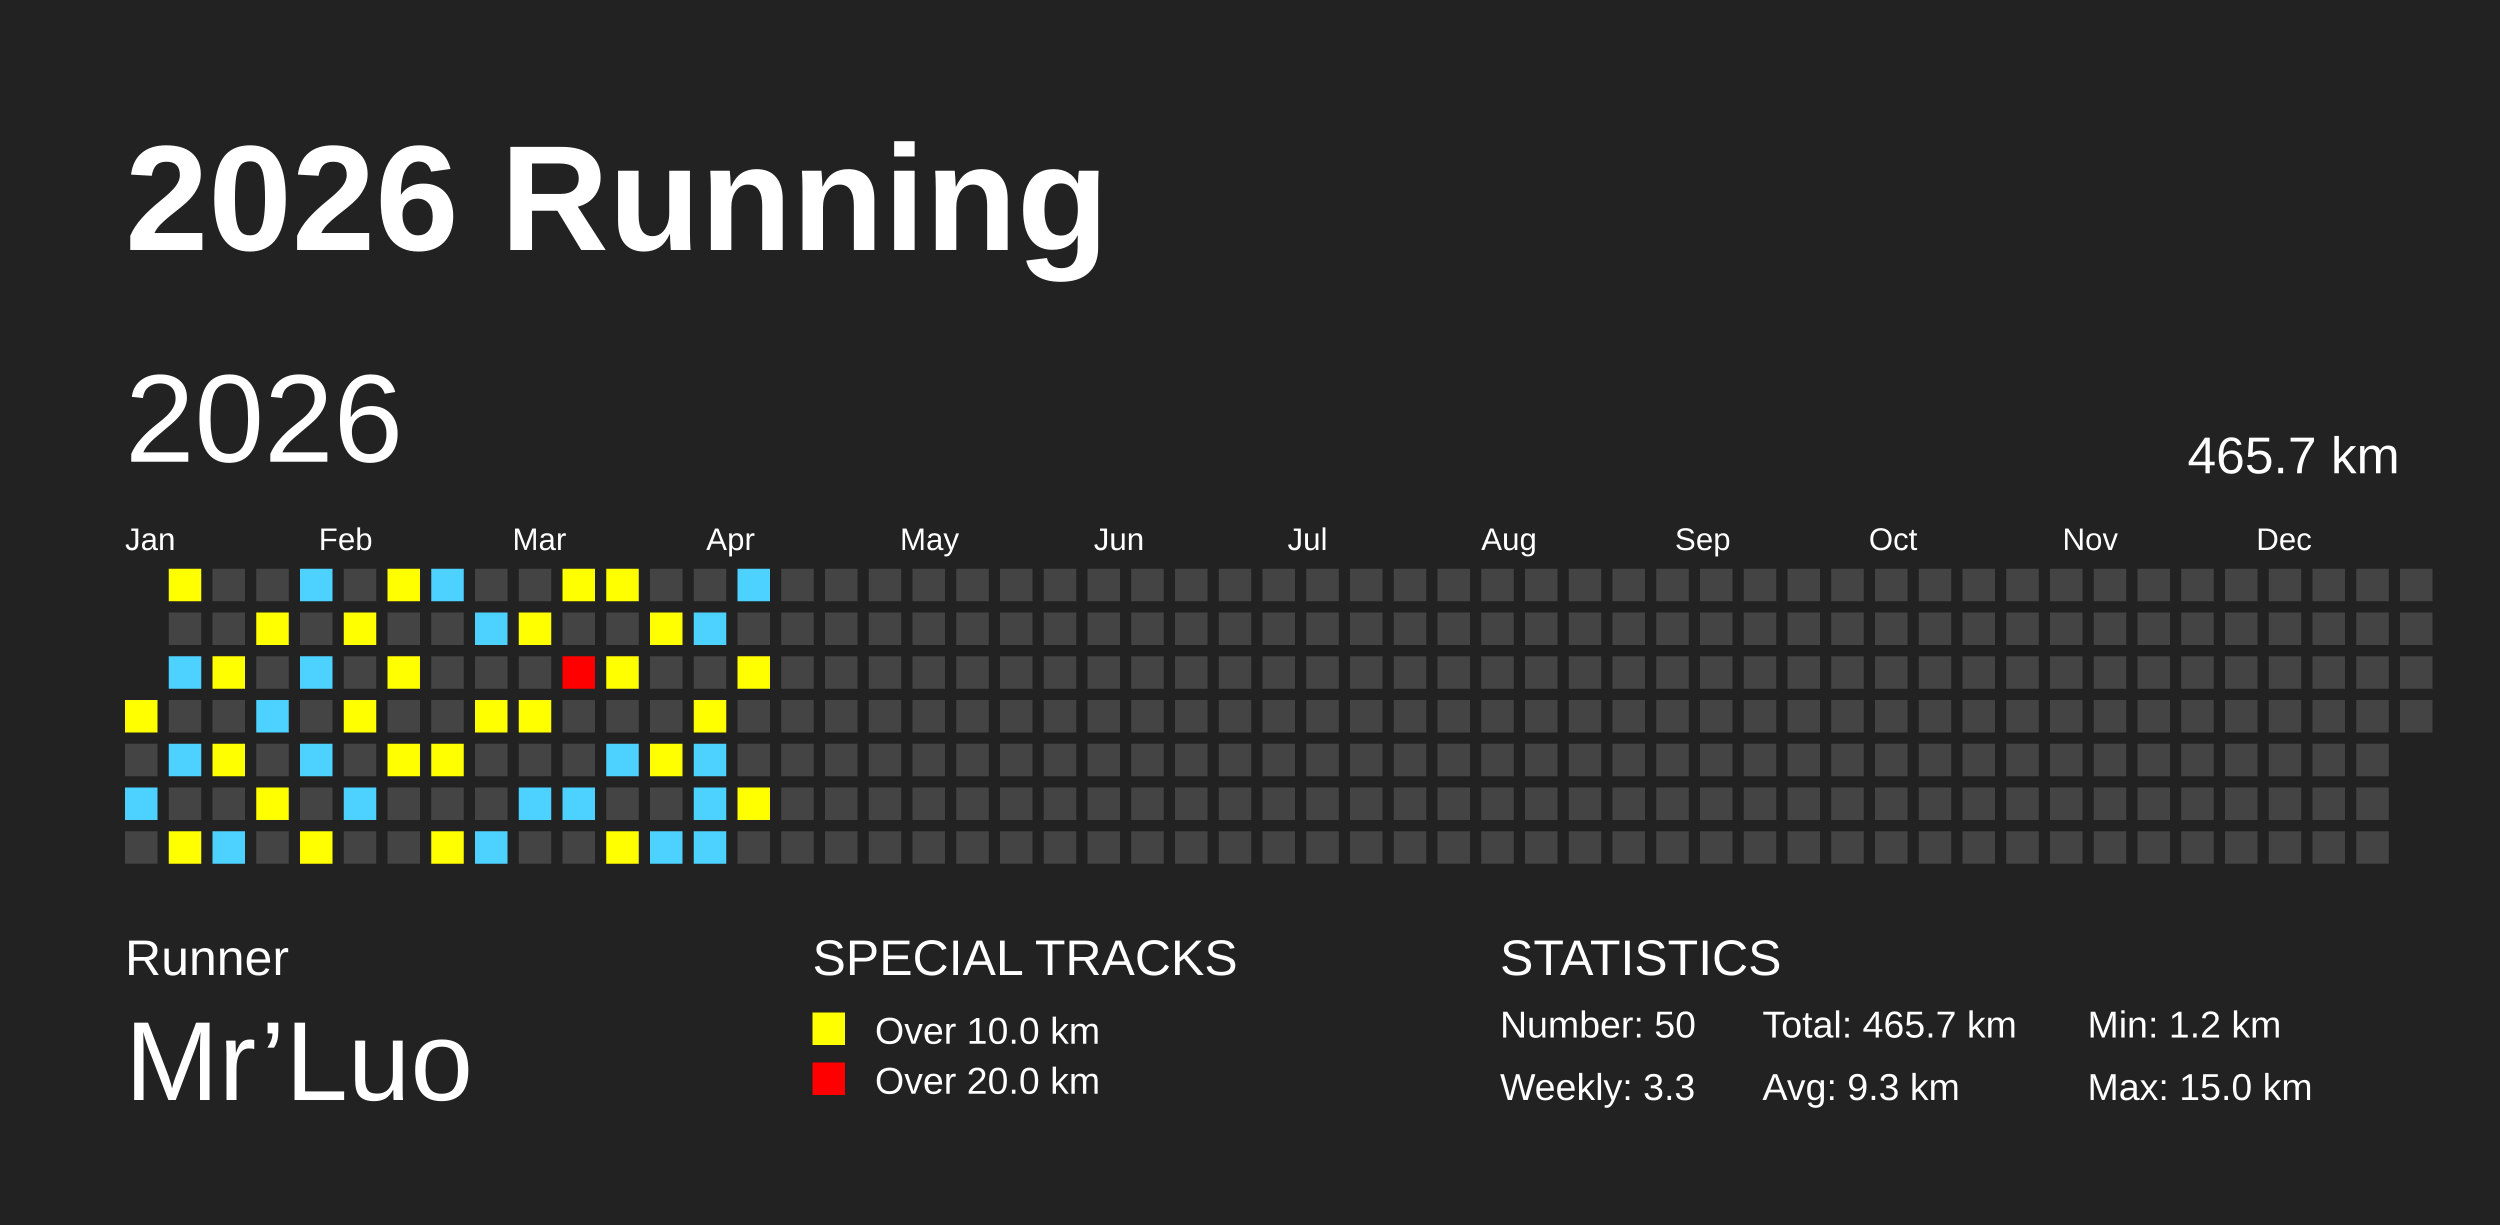
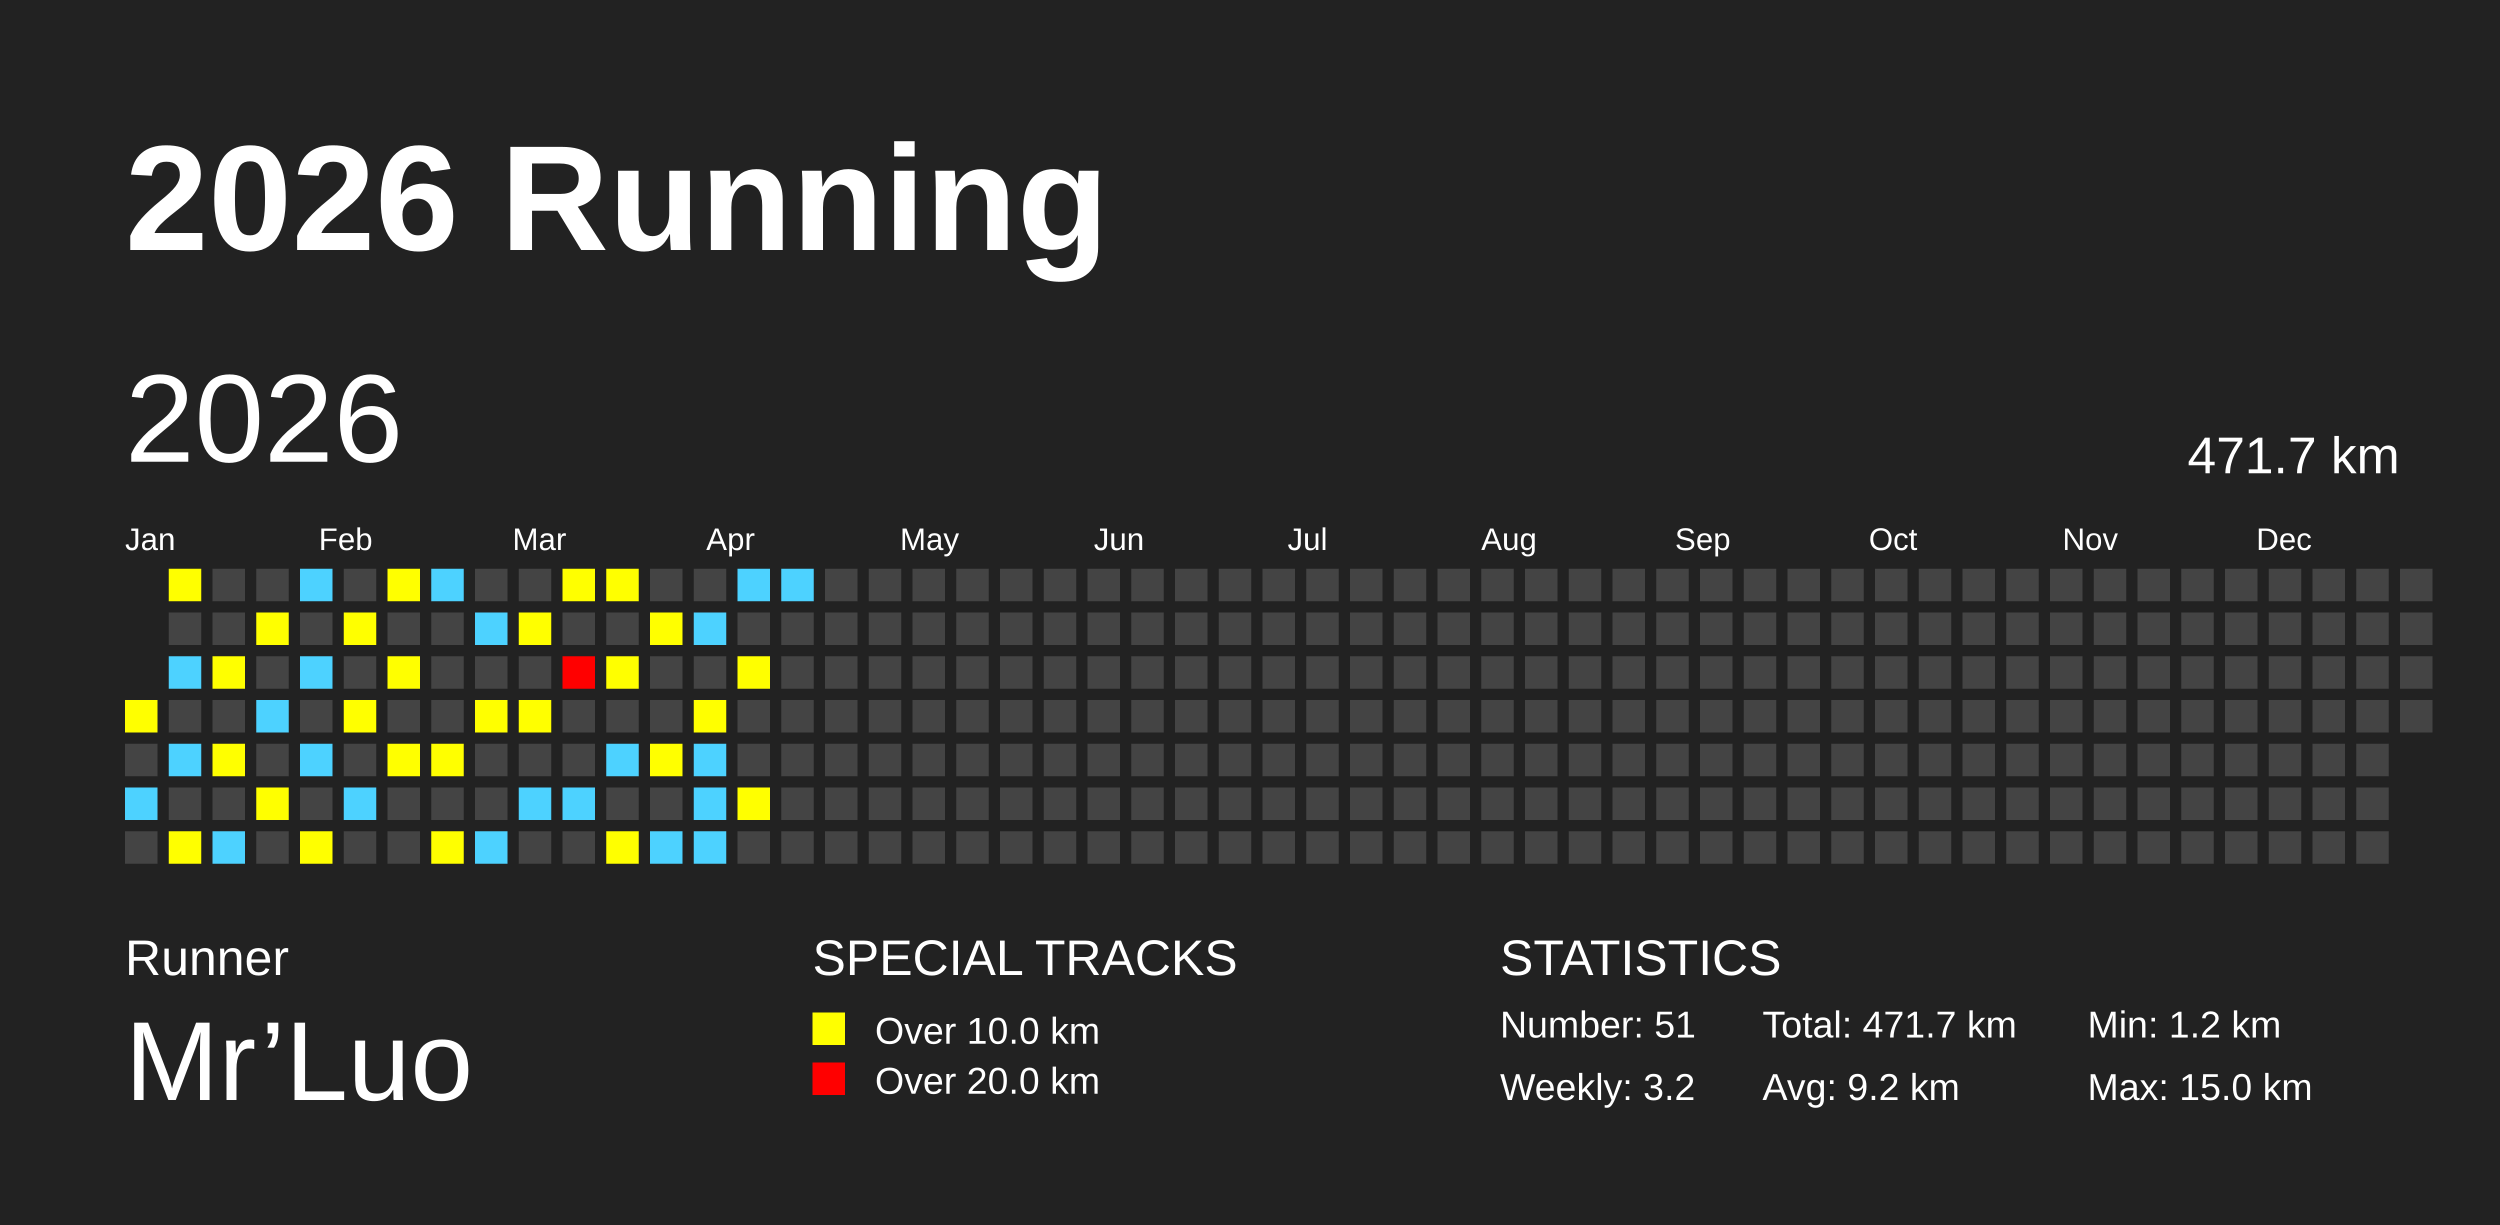
<svg xmlns="http://www.w3.org/2000/svg" baseProfile="full" height="98mm" version="1.1" viewBox="0,0,200,98" width="200mm">
  <defs />
  <rect fill="#222222" height="98" width="200" x="0" y="0" />
  <text fill="#FFFFFF" style="font-size:12px; font-family:Arial; font-weight:bold;" x="10" y="20">2026 Running</text>
  <text fill="#FFFFFF" style="font-size:4px; font-family:Arial" x="10" y="78">Runner</text>
  <text fill="#FFFFFF" style="font-size:9px; font-family:Arial" x="10" y="88">Mr’Luo</text>
  <text fill="#FFFFFF" style="font-size:4px; font-family:Arial" x="65" y="78">SPECIAL TRACKS</text>
  <rect fill="yellow" height="2.6" width="2.6" x="65" y="81" />
  <text fill="#FFFFFF" style="font-size:3px; font-family:Arial" x="70" y="83.5">Over 10.0 km</text>
  <rect fill="red" height="2.6" width="2.6" x="65" y="85" />
  <text fill="#FFFFFF" style="font-size:3px; font-family:Arial" x="70" y="87.5">Over 20.0 km</text>
  <text fill="#FFFFFF" style="font-size:4px; font-family:Arial" x="120" y="78">STATISTICS</text>
-   <text fill="#FFFFFF" style="font-size:3px; font-family:Arial" x="120" y="83">Number: 50</text>
-   <text fill="#FFFFFF" style="font-size:3px; font-family:Arial" x="120" y="88">Weekly: 3.3</text>
-   <text fill="#FFFFFF" style="font-size:3px; font-family:Arial" x="141" y="83">Total: 465.7 km</text>
-   <text fill="#FFFFFF" style="font-size:3px; font-family:Arial" x="141" y="88">Avg: 9.3 km</text>
+   <text fill="#FFFFFF" style="font-size:3px; font-family:Arial" x="120" y="83">Number: 51</text>
+   <text fill="#FFFFFF" style="font-size:3px; font-family:Arial" x="120" y="88">Weekly: 3.2</text>
+   <text fill="#FFFFFF" style="font-size:3px; font-family:Arial" x="141" y="83">Total: 471.7 km</text>
+   <text fill="#FFFFFF" style="font-size:3px; font-family:Arial" x="141" y="88">Avg: 9.2 km</text>
  <text fill="#FFFFFF" style="font-size:3px; font-family:Arial" x="167" y="83">Min: 1.2 km</text>
  <text fill="#FFFFFF" style="font-size:3px; font-family:Arial" x="167" y="88">Max: 15.0 km</text>
  <text dominant-baseline="hanging" fill="#FFFFFF" style="font-size:10.0px; font-family:Arial;" x="10" y="30">2026</text>
-   <text dominant-baseline="hanging" fill="#FFFFFF" style="font-size:4.125px; font-family:Arial;" x="175" y="35">465.7 km</text>
+   <text dominant-baseline="hanging" fill="#FFFFFF" style="font-size:4.125px; font-family:Arial;" x="175" y="35">471.7 km</text>
  <text fill="#FFFFFF" style="font-size:2.5px; font-family:Arial" x="10.0" y="44">Jan</text>
  <text fill="#FFFFFF" style="font-size:2.5px; font-family:Arial" x="25.5" y="44">Feb</text>
  <text fill="#FFFFFF" style="font-size:2.5px; font-family:Arial" x="41.0" y="44">Mar</text>
  <text fill="#FFFFFF" style="font-size:2.5px; font-family:Arial" x="56.5" y="44">Apr</text>
  <text fill="#FFFFFF" style="font-size:2.5px; font-family:Arial" x="72.0" y="44">May</text>
  <text fill="#FFFFFF" style="font-size:2.5px; font-family:Arial" x="87.5" y="44">Jun</text>
  <text fill="#FFFFFF" style="font-size:2.5px; font-family:Arial" x="103.0" y="44">Jul</text>
  <text fill="#FFFFFF" style="font-size:2.5px; font-family:Arial" x="118.5" y="44">Aug</text>
  <text fill="#FFFFFF" style="font-size:2.5px; font-family:Arial" x="134.0" y="44">Sep</text>
  <text fill="#FFFFFF" style="font-size:2.5px; font-family:Arial" x="149.5" y="44">Oct</text>
  <text fill="#FFFFFF" style="font-size:2.5px; font-family:Arial" x="165.0" y="44">Nov</text>
  <text fill="#FFFFFF" style="font-size:2.5px; font-family:Arial" x="180.5" y="44">Dec</text>
  <rect fill="yellow" height="2.6" width="2.6" x="10.0" y="56.0" />
  <rect fill="#444444" height="2.6" width="2.6" x="10.0" y="59.5" />
  <rect fill="#4DD2FF" height="2.6" width="2.6" x="10.0" y="63.0" />
  <rect fill="#444444" height="2.6" width="2.6" x="10.0" y="66.5" />
  <rect fill="yellow" height="2.6" width="2.6" x="13.5" y="45.5" />
  <rect fill="#444444" height="2.6" width="2.6" x="13.5" y="49.0" />
  <rect fill="#4DD2FF" height="2.6" width="2.6" x="13.5" y="52.5" />
  <rect fill="#444444" height="2.6" width="2.6" x="13.5" y="56.0" />
  <rect fill="#4DD2FF" height="2.6" width="2.6" x="13.5" y="59.5" />
  <rect fill="#444444" height="2.6" width="2.6" x="13.5" y="63.0" />
  <rect fill="yellow" height="2.6" width="2.6" x="13.5" y="66.5" />
  <rect fill="#444444" height="2.6" width="2.6" x="17.0" y="45.5" />
  <rect fill="#444444" height="2.6" width="2.6" x="17.0" y="49.0" />
  <rect fill="yellow" height="2.6" width="2.6" x="17.0" y="52.5" />
  <rect fill="#444444" height="2.6" width="2.6" x="17.0" y="56.0" />
  <rect fill="yellow" height="2.6" width="2.6" x="17.0" y="59.5" />
  <rect fill="#444444" height="2.6" width="2.6" x="17.0" y="63.0" />
  <rect fill="#4DD2FF" height="2.6" width="2.6" x="17.0" y="66.5" />
  <rect fill="#444444" height="2.6" width="2.6" x="20.5" y="45.5" />
  <rect fill="yellow" height="2.6" width="2.6" x="20.5" y="49.0" />
  <rect fill="#444444" height="2.6" width="2.6" x="20.5" y="52.5" />
  <rect fill="#4DD2FF" height="2.6" width="2.6" x="20.5" y="56.0" />
  <rect fill="#444444" height="2.6" width="2.6" x="20.5" y="59.5" />
  <rect fill="yellow" height="2.6" width="2.6" x="20.5" y="63.0" />
  <rect fill="#444444" height="2.6" width="2.6" x="20.5" y="66.5" />
  <rect fill="#4DD2FF" height="2.6" width="2.6" x="24.0" y="45.5" />
  <rect fill="#444444" height="2.6" width="2.6" x="24.0" y="49.0" />
  <rect fill="#4DD2FF" height="2.6" width="2.6" x="24.0" y="52.5" />
  <rect fill="#444444" height="2.6" width="2.6" x="24.0" y="56.0" />
  <rect fill="#4DD2FF" height="2.6" width="2.6" x="24.0" y="59.5" />
  <rect fill="#444444" height="2.6" width="2.6" x="24.0" y="63.0" />
  <rect fill="yellow" height="2.6" width="2.6" x="24.0" y="66.5" />
  <rect fill="#444444" height="2.6" width="2.6" x="27.5" y="45.5" />
  <rect fill="yellow" height="2.6" width="2.6" x="27.5" y="49.0" />
  <rect fill="#444444" height="2.6" width="2.6" x="27.5" y="52.5" />
  <rect fill="yellow" height="2.6" width="2.6" x="27.5" y="56.0" />
  <rect fill="#444444" height="2.6" width="2.6" x="27.5" y="59.5" />
  <rect fill="#4DD2FF" height="2.6" width="2.6" x="27.5" y="63.0" />
  <rect fill="#444444" height="2.6" width="2.6" x="27.5" y="66.5" />
  <rect fill="yellow" height="2.6" width="2.6" x="31.0" y="45.5" />
  <rect fill="#444444" height="2.6" width="2.6" x="31.0" y="49.0" />
  <rect fill="yellow" height="2.6" width="2.6" x="31.0" y="52.5" />
  <rect fill="#444444" height="2.6" width="2.6" x="31.0" y="56.0" />
  <rect fill="yellow" height="2.6" width="2.6" x="31.0" y="59.5" />
  <rect fill="#444444" height="2.6" width="2.6" x="31.0" y="63.0" />
  <rect fill="#444444" height="2.6" width="2.6" x="31.0" y="66.5" />
  <rect fill="#4DD2FF" height="2.6" width="2.6" x="34.5" y="45.5" />
  <rect fill="#444444" height="2.6" width="2.6" x="34.5" y="49.0" />
  <rect fill="#444444" height="2.6" width="2.6" x="34.5" y="52.5" />
  <rect fill="#444444" height="2.6" width="2.6" x="34.5" y="56.0" />
  <rect fill="yellow" height="2.6" width="2.6" x="34.5" y="59.5" />
  <rect fill="#444444" height="2.6" width="2.6" x="34.5" y="63.0" />
  <rect fill="yellow" height="2.6" width="2.6" x="34.5" y="66.5" />
  <rect fill="#444444" height="2.6" width="2.6" x="38.0" y="45.5" />
  <rect fill="#4DD2FF" height="2.6" width="2.6" x="38.0" y="49.0" />
  <rect fill="#444444" height="2.6" width="2.6" x="38.0" y="52.5" />
  <rect fill="yellow" height="2.6" width="2.6" x="38.0" y="56.0" />
  <rect fill="#444444" height="2.6" width="2.6" x="38.0" y="59.5" />
  <rect fill="#444444" height="2.6" width="2.6" x="38.0" y="63.0" />
  <rect fill="#4DD2FF" height="2.6" width="2.6" x="38.0" y="66.5" />
  <rect fill="#444444" height="2.6" width="2.6" x="41.5" y="45.5" />
  <rect fill="yellow" height="2.6" width="2.6" x="41.5" y="49.0" />
  <rect fill="#444444" height="2.6" width="2.6" x="41.5" y="52.5" />
  <rect fill="yellow" height="2.6" width="2.6" x="41.5" y="56.0" />
  <rect fill="#444444" height="2.6" width="2.6" x="41.5" y="59.5" />
  <rect fill="#4DD2FF" height="2.6" width="2.6" x="41.5" y="63.0" />
  <rect fill="#444444" height="2.6" width="2.6" x="41.5" y="66.5" />
  <rect fill="yellow" height="2.6" width="2.6" x="45.0" y="45.5" />
  <rect fill="#444444" height="2.6" width="2.6" x="45.0" y="49.0" />
  <rect fill="red" height="2.6" width="2.6" x="45.0" y="52.5" />
  <rect fill="#444444" height="2.6" width="2.6" x="45.0" y="56.0" />
  <rect fill="#444444" height="2.6" width="2.6" x="45.0" y="59.5" />
  <rect fill="#4DD2FF" height="2.6" width="2.6" x="45.0" y="63.0" />
  <rect fill="#444444" height="2.6" width="2.6" x="45.0" y="66.5" />
  <rect fill="yellow" height="2.6" width="2.6" x="48.5" y="45.5" />
  <rect fill="#444444" height="2.6" width="2.6" x="48.5" y="49.0" />
  <rect fill="yellow" height="2.6" width="2.6" x="48.5" y="52.5" />
  <rect fill="#444444" height="2.6" width="2.6" x="48.5" y="56.0" />
  <rect fill="#4DD2FF" height="2.6" width="2.6" x="48.5" y="59.5" />
  <rect fill="#444444" height="2.6" width="2.6" x="48.5" y="63.0" />
  <rect fill="yellow" height="2.6" width="2.6" x="48.5" y="66.5" />
  <rect fill="#444444" height="2.6" width="2.6" x="52.0" y="45.5" />
  <rect fill="yellow" height="2.6" width="2.6" x="52.0" y="49.0" />
  <rect fill="#444444" height="2.6" width="2.6" x="52.0" y="52.5" />
  <rect fill="#444444" height="2.6" width="2.6" x="52.0" y="56.0" />
  <rect fill="yellow" height="2.6" width="2.6" x="52.0" y="59.5" />
  <rect fill="#444444" height="2.6" width="2.6" x="52.0" y="63.0" />
  <rect fill="#4DD2FF" height="2.6" width="2.6" x="52.0" y="66.5" />
  <rect fill="#444444" height="2.6" width="2.6" x="55.5" y="45.5" />
  <rect fill="#4DD2FF" height="2.6" width="2.6" x="55.5" y="49.0" />
  <rect fill="#444444" height="2.6" width="2.6" x="55.5" y="52.5" />
  <rect fill="yellow" height="2.6" width="2.6" x="55.5" y="56.0" />
  <rect fill="#4DD2FF" height="2.6" width="2.6" x="55.5" y="59.5" />
  <rect fill="#4DD2FF" height="2.6" width="2.6" x="55.5" y="63.0" />
  <rect fill="#4DD2FF" height="2.6" width="2.6" x="55.5" y="66.5" />
  <rect fill="#4DD2FF" height="2.6" width="2.6" x="59.0" y="45.5" />
  <rect fill="#444444" height="2.6" width="2.6" x="59.0" y="49.0" />
  <rect fill="yellow" height="2.6" width="2.6" x="59.0" y="52.5" />
  <rect fill="#444444" height="2.6" width="2.6" x="59.0" y="56.0" />
  <rect fill="#444444" height="2.6" width="2.6" x="59.0" y="59.5" />
  <rect fill="yellow" height="2.6" width="2.6" x="59.0" y="63.0" />
  <rect fill="#444444" height="2.6" width="2.6" x="59.0" y="66.5" />
-   <rect fill="#444444" height="2.6" width="2.6" x="62.5" y="45.5" />
+   <rect fill="#4DD2FF" height="2.6" width="2.6" x="62.5" y="45.5" />
  <rect fill="#444444" height="2.6" width="2.6" x="62.5" y="49.0" />
  <rect fill="#444444" height="2.6" width="2.6" x="62.5" y="52.5" />
  <rect fill="#444444" height="2.6" width="2.6" x="62.5" y="56.0" />
  <rect fill="#444444" height="2.6" width="2.6" x="62.5" y="59.5" />
  <rect fill="#444444" height="2.6" width="2.6" x="62.5" y="63.0" />
  <rect fill="#444444" height="2.6" width="2.6" x="62.5" y="66.5" />
  <rect fill="#444444" height="2.6" width="2.6" x="66.0" y="45.5" />
  <rect fill="#444444" height="2.6" width="2.6" x="66.0" y="49.0" />
  <rect fill="#444444" height="2.6" width="2.6" x="66.0" y="52.5" />
  <rect fill="#444444" height="2.6" width="2.6" x="66.0" y="56.0" />
  <rect fill="#444444" height="2.6" width="2.6" x="66.0" y="59.5" />
  <rect fill="#444444" height="2.6" width="2.6" x="66.0" y="63.0" />
  <rect fill="#444444" height="2.6" width="2.6" x="66.0" y="66.5" />
  <rect fill="#444444" height="2.6" width="2.6" x="69.5" y="45.5" />
  <rect fill="#444444" height="2.6" width="2.6" x="69.5" y="49.0" />
  <rect fill="#444444" height="2.6" width="2.6" x="69.5" y="52.5" />
  <rect fill="#444444" height="2.6" width="2.6" x="69.5" y="56.0" />
  <rect fill="#444444" height="2.6" width="2.6" x="69.5" y="59.5" />
  <rect fill="#444444" height="2.6" width="2.6" x="69.5" y="63.0" />
  <rect fill="#444444" height="2.6" width="2.6" x="69.5" y="66.5" />
  <rect fill="#444444" height="2.6" width="2.6" x="73.0" y="45.5" />
  <rect fill="#444444" height="2.6" width="2.6" x="73.0" y="49.0" />
  <rect fill="#444444" height="2.6" width="2.6" x="73.0" y="52.5" />
  <rect fill="#444444" height="2.6" width="2.6" x="73.0" y="56.0" />
  <rect fill="#444444" height="2.6" width="2.6" x="73.0" y="59.5" />
  <rect fill="#444444" height="2.6" width="2.6" x="73.0" y="63.0" />
  <rect fill="#444444" height="2.6" width="2.6" x="73.0" y="66.5" />
  <rect fill="#444444" height="2.6" width="2.6" x="76.5" y="45.5" />
  <rect fill="#444444" height="2.6" width="2.6" x="76.5" y="49.0" />
  <rect fill="#444444" height="2.6" width="2.6" x="76.5" y="52.5" />
  <rect fill="#444444" height="2.6" width="2.6" x="76.5" y="56.0" />
  <rect fill="#444444" height="2.6" width="2.6" x="76.5" y="59.5" />
  <rect fill="#444444" height="2.6" width="2.6" x="76.5" y="63.0" />
  <rect fill="#444444" height="2.6" width="2.6" x="76.5" y="66.5" />
  <rect fill="#444444" height="2.6" width="2.6" x="80.0" y="45.5" />
  <rect fill="#444444" height="2.6" width="2.6" x="80.0" y="49.0" />
  <rect fill="#444444" height="2.6" width="2.6" x="80.0" y="52.5" />
  <rect fill="#444444" height="2.6" width="2.6" x="80.0" y="56.0" />
  <rect fill="#444444" height="2.6" width="2.6" x="80.0" y="59.5" />
  <rect fill="#444444" height="2.6" width="2.6" x="80.0" y="63.0" />
  <rect fill="#444444" height="2.6" width="2.6" x="80.0" y="66.5" />
  <rect fill="#444444" height="2.6" width="2.6" x="83.5" y="45.5" />
  <rect fill="#444444" height="2.6" width="2.6" x="83.5" y="49.0" />
  <rect fill="#444444" height="2.6" width="2.6" x="83.5" y="52.5" />
  <rect fill="#444444" height="2.6" width="2.6" x="83.5" y="56.0" />
  <rect fill="#444444" height="2.6" width="2.6" x="83.5" y="59.5" />
  <rect fill="#444444" height="2.6" width="2.6" x="83.5" y="63.0" />
  <rect fill="#444444" height="2.6" width="2.6" x="83.5" y="66.5" />
  <rect fill="#444444" height="2.6" width="2.6" x="87.0" y="45.5" />
  <rect fill="#444444" height="2.6" width="2.6" x="87.0" y="49.0" />
  <rect fill="#444444" height="2.6" width="2.6" x="87.0" y="52.5" />
  <rect fill="#444444" height="2.6" width="2.6" x="87.0" y="56.0" />
  <rect fill="#444444" height="2.6" width="2.6" x="87.0" y="59.5" />
  <rect fill="#444444" height="2.6" width="2.6" x="87.0" y="63.0" />
  <rect fill="#444444" height="2.6" width="2.6" x="87.0" y="66.5" />
  <rect fill="#444444" height="2.6" width="2.6" x="90.5" y="45.5" />
  <rect fill="#444444" height="2.6" width="2.6" x="90.5" y="49.0" />
  <rect fill="#444444" height="2.6" width="2.6" x="90.5" y="52.5" />
  <rect fill="#444444" height="2.6" width="2.6" x="90.5" y="56.0" />
  <rect fill="#444444" height="2.6" width="2.6" x="90.5" y="59.5" />
  <rect fill="#444444" height="2.6" width="2.6" x="90.5" y="63.0" />
  <rect fill="#444444" height="2.6" width="2.6" x="90.5" y="66.5" />
  <rect fill="#444444" height="2.6" width="2.6" x="94.0" y="45.5" />
  <rect fill="#444444" height="2.6" width="2.6" x="94.0" y="49.0" />
  <rect fill="#444444" height="2.6" width="2.6" x="94.0" y="52.5" />
  <rect fill="#444444" height="2.6" width="2.6" x="94.0" y="56.0" />
  <rect fill="#444444" height="2.6" width="2.6" x="94.0" y="59.5" />
  <rect fill="#444444" height="2.6" width="2.6" x="94.0" y="63.0" />
  <rect fill="#444444" height="2.6" width="2.6" x="94.0" y="66.5" />
  <rect fill="#444444" height="2.6" width="2.6" x="97.5" y="45.5" />
  <rect fill="#444444" height="2.6" width="2.6" x="97.5" y="49.0" />
  <rect fill="#444444" height="2.6" width="2.6" x="97.5" y="52.5" />
  <rect fill="#444444" height="2.6" width="2.6" x="97.5" y="56.0" />
  <rect fill="#444444" height="2.6" width="2.6" x="97.5" y="59.5" />
  <rect fill="#444444" height="2.6" width="2.6" x="97.5" y="63.0" />
  <rect fill="#444444" height="2.6" width="2.6" x="97.5" y="66.5" />
  <rect fill="#444444" height="2.6" width="2.6" x="101.0" y="45.5" />
  <rect fill="#444444" height="2.6" width="2.6" x="101.0" y="49.0" />
  <rect fill="#444444" height="2.6" width="2.6" x="101.0" y="52.5" />
  <rect fill="#444444" height="2.6" width="2.6" x="101.0" y="56.0" />
  <rect fill="#444444" height="2.6" width="2.6" x="101.0" y="59.5" />
  <rect fill="#444444" height="2.6" width="2.6" x="101.0" y="63.0" />
  <rect fill="#444444" height="2.6" width="2.6" x="101.0" y="66.5" />
  <rect fill="#444444" height="2.6" width="2.6" x="104.5" y="45.5" />
  <rect fill="#444444" height="2.6" width="2.6" x="104.5" y="49.0" />
  <rect fill="#444444" height="2.6" width="2.6" x="104.5" y="52.5" />
  <rect fill="#444444" height="2.6" width="2.6" x="104.5" y="56.0" />
  <rect fill="#444444" height="2.6" width="2.6" x="104.5" y="59.5" />
  <rect fill="#444444" height="2.6" width="2.6" x="104.5" y="63.0" />
  <rect fill="#444444" height="2.6" width="2.6" x="104.5" y="66.5" />
  <rect fill="#444444" height="2.6" width="2.6" x="108.0" y="45.5" />
  <rect fill="#444444" height="2.6" width="2.6" x="108.0" y="49.0" />
  <rect fill="#444444" height="2.6" width="2.6" x="108.0" y="52.5" />
  <rect fill="#444444" height="2.6" width="2.6" x="108.0" y="56.0" />
  <rect fill="#444444" height="2.6" width="2.6" x="108.0" y="59.5" />
  <rect fill="#444444" height="2.6" width="2.6" x="108.0" y="63.0" />
  <rect fill="#444444" height="2.6" width="2.6" x="108.0" y="66.5" />
  <rect fill="#444444" height="2.6" width="2.6" x="111.5" y="45.5" />
  <rect fill="#444444" height="2.6" width="2.6" x="111.5" y="49.0" />
  <rect fill="#444444" height="2.6" width="2.6" x="111.5" y="52.5" />
  <rect fill="#444444" height="2.6" width="2.6" x="111.5" y="56.0" />
  <rect fill="#444444" height="2.6" width="2.6" x="111.5" y="59.5" />
  <rect fill="#444444" height="2.6" width="2.6" x="111.5" y="63.0" />
  <rect fill="#444444" height="2.6" width="2.6" x="111.5" y="66.5" />
  <rect fill="#444444" height="2.6" width="2.6" x="115.0" y="45.5" />
  <rect fill="#444444" height="2.6" width="2.6" x="115.0" y="49.0" />
  <rect fill="#444444" height="2.6" width="2.6" x="115.0" y="52.5" />
  <rect fill="#444444" height="2.6" width="2.6" x="115.0" y="56.0" />
  <rect fill="#444444" height="2.6" width="2.6" x="115.0" y="59.5" />
  <rect fill="#444444" height="2.6" width="2.6" x="115.0" y="63.0" />
  <rect fill="#444444" height="2.6" width="2.6" x="115.0" y="66.5" />
  <rect fill="#444444" height="2.6" width="2.6" x="118.5" y="45.5" />
  <rect fill="#444444" height="2.6" width="2.6" x="118.5" y="49.0" />
  <rect fill="#444444" height="2.6" width="2.6" x="118.5" y="52.5" />
  <rect fill="#444444" height="2.6" width="2.6" x="118.5" y="56.0" />
  <rect fill="#444444" height="2.6" width="2.6" x="118.5" y="59.5" />
  <rect fill="#444444" height="2.6" width="2.6" x="118.5" y="63.0" />
  <rect fill="#444444" height="2.6" width="2.6" x="118.5" y="66.5" />
  <rect fill="#444444" height="2.6" width="2.6" x="122.0" y="45.5" />
  <rect fill="#444444" height="2.6" width="2.6" x="122.0" y="49.0" />
  <rect fill="#444444" height="2.6" width="2.6" x="122.0" y="52.5" />
  <rect fill="#444444" height="2.6" width="2.6" x="122.0" y="56.0" />
  <rect fill="#444444" height="2.6" width="2.6" x="122.0" y="59.5" />
  <rect fill="#444444" height="2.6" width="2.6" x="122.0" y="63.0" />
  <rect fill="#444444" height="2.6" width="2.6" x="122.0" y="66.5" />
  <rect fill="#444444" height="2.6" width="2.6" x="125.5" y="45.5" />
  <rect fill="#444444" height="2.6" width="2.6" x="125.5" y="49.0" />
  <rect fill="#444444" height="2.6" width="2.6" x="125.5" y="52.5" />
  <rect fill="#444444" height="2.6" width="2.6" x="125.5" y="56.0" />
  <rect fill="#444444" height="2.6" width="2.6" x="125.5" y="59.5" />
  <rect fill="#444444" height="2.6" width="2.6" x="125.5" y="63.0" />
  <rect fill="#444444" height="2.6" width="2.6" x="125.5" y="66.5" />
  <rect fill="#444444" height="2.6" width="2.6" x="129.0" y="45.5" />
  <rect fill="#444444" height="2.6" width="2.6" x="129.0" y="49.0" />
  <rect fill="#444444" height="2.6" width="2.6" x="129.0" y="52.5" />
  <rect fill="#444444" height="2.6" width="2.6" x="129.0" y="56.0" />
  <rect fill="#444444" height="2.6" width="2.6" x="129.0" y="59.5" />
  <rect fill="#444444" height="2.6" width="2.6" x="129.0" y="63.0" />
  <rect fill="#444444" height="2.6" width="2.6" x="129.0" y="66.5" />
  <rect fill="#444444" height="2.6" width="2.6" x="132.5" y="45.5" />
  <rect fill="#444444" height="2.6" width="2.6" x="132.5" y="49.0" />
  <rect fill="#444444" height="2.6" width="2.6" x="132.5" y="52.5" />
  <rect fill="#444444" height="2.6" width="2.6" x="132.5" y="56.0" />
  <rect fill="#444444" height="2.6" width="2.6" x="132.5" y="59.5" />
  <rect fill="#444444" height="2.6" width="2.6" x="132.5" y="63.0" />
  <rect fill="#444444" height="2.6" width="2.6" x="132.5" y="66.5" />
  <rect fill="#444444" height="2.6" width="2.6" x="136.0" y="45.5" />
  <rect fill="#444444" height="2.6" width="2.6" x="136.0" y="49.0" />
  <rect fill="#444444" height="2.6" width="2.6" x="136.0" y="52.5" />
  <rect fill="#444444" height="2.6" width="2.6" x="136.0" y="56.0" />
  <rect fill="#444444" height="2.6" width="2.6" x="136.0" y="59.5" />
  <rect fill="#444444" height="2.6" width="2.6" x="136.0" y="63.0" />
  <rect fill="#444444" height="2.6" width="2.6" x="136.0" y="66.5" />
  <rect fill="#444444" height="2.6" width="2.6" x="139.5" y="45.5" />
  <rect fill="#444444" height="2.6" width="2.6" x="139.5" y="49.0" />
  <rect fill="#444444" height="2.6" width="2.6" x="139.5" y="52.5" />
  <rect fill="#444444" height="2.6" width="2.6" x="139.5" y="56.0" />
  <rect fill="#444444" height="2.6" width="2.6" x="139.5" y="59.5" />
  <rect fill="#444444" height="2.6" width="2.6" x="139.5" y="63.0" />
  <rect fill="#444444" height="2.6" width="2.6" x="139.5" y="66.5" />
  <rect fill="#444444" height="2.6" width="2.6" x="143.0" y="45.5" />
  <rect fill="#444444" height="2.6" width="2.6" x="143.0" y="49.0" />
  <rect fill="#444444" height="2.6" width="2.6" x="143.0" y="52.5" />
  <rect fill="#444444" height="2.6" width="2.6" x="143.0" y="56.0" />
  <rect fill="#444444" height="2.6" width="2.6" x="143.0" y="59.5" />
  <rect fill="#444444" height="2.6" width="2.6" x="143.0" y="63.0" />
  <rect fill="#444444" height="2.6" width="2.6" x="143.0" y="66.5" />
  <rect fill="#444444" height="2.6" width="2.6" x="146.5" y="45.5" />
  <rect fill="#444444" height="2.6" width="2.6" x="146.5" y="49.0" />
  <rect fill="#444444" height="2.6" width="2.6" x="146.5" y="52.5" />
  <rect fill="#444444" height="2.6" width="2.6" x="146.5" y="56.0" />
  <rect fill="#444444" height="2.6" width="2.6" x="146.5" y="59.5" />
  <rect fill="#444444" height="2.6" width="2.6" x="146.5" y="63.0" />
  <rect fill="#444444" height="2.6" width="2.6" x="146.5" y="66.5" />
  <rect fill="#444444" height="2.6" width="2.6" x="150.0" y="45.5" />
  <rect fill="#444444" height="2.6" width="2.6" x="150.0" y="49.0" />
  <rect fill="#444444" height="2.6" width="2.6" x="150.0" y="52.5" />
  <rect fill="#444444" height="2.6" width="2.6" x="150.0" y="56.0" />
  <rect fill="#444444" height="2.6" width="2.6" x="150.0" y="59.5" />
  <rect fill="#444444" height="2.6" width="2.6" x="150.0" y="63.0" />
  <rect fill="#444444" height="2.6" width="2.6" x="150.0" y="66.5" />
  <rect fill="#444444" height="2.6" width="2.6" x="153.5" y="45.5" />
  <rect fill="#444444" height="2.6" width="2.6" x="153.5" y="49.0" />
  <rect fill="#444444" height="2.6" width="2.6" x="153.5" y="52.5" />
  <rect fill="#444444" height="2.6" width="2.6" x="153.5" y="56.0" />
  <rect fill="#444444" height="2.6" width="2.6" x="153.5" y="59.5" />
  <rect fill="#444444" height="2.6" width="2.6" x="153.5" y="63.0" />
  <rect fill="#444444" height="2.6" width="2.6" x="153.5" y="66.5" />
  <rect fill="#444444" height="2.6" width="2.6" x="157.0" y="45.5" />
  <rect fill="#444444" height="2.6" width="2.6" x="157.0" y="49.0" />
  <rect fill="#444444" height="2.6" width="2.6" x="157.0" y="52.5" />
  <rect fill="#444444" height="2.6" width="2.6" x="157.0" y="56.0" />
  <rect fill="#444444" height="2.6" width="2.6" x="157.0" y="59.5" />
  <rect fill="#444444" height="2.6" width="2.6" x="157.0" y="63.0" />
  <rect fill="#444444" height="2.6" width="2.6" x="157.0" y="66.5" />
  <rect fill="#444444" height="2.6" width="2.6" x="160.5" y="45.5" />
  <rect fill="#444444" height="2.6" width="2.6" x="160.5" y="49.0" />
  <rect fill="#444444" height="2.6" width="2.6" x="160.5" y="52.5" />
  <rect fill="#444444" height="2.6" width="2.6" x="160.5" y="56.0" />
  <rect fill="#444444" height="2.6" width="2.6" x="160.5" y="59.5" />
  <rect fill="#444444" height="2.6" width="2.6" x="160.5" y="63.0" />
  <rect fill="#444444" height="2.6" width="2.6" x="160.5" y="66.5" />
  <rect fill="#444444" height="2.6" width="2.6" x="164.0" y="45.5" />
  <rect fill="#444444" height="2.6" width="2.6" x="164.0" y="49.0" />
  <rect fill="#444444" height="2.6" width="2.6" x="164.0" y="52.5" />
  <rect fill="#444444" height="2.6" width="2.6" x="164.0" y="56.0" />
  <rect fill="#444444" height="2.6" width="2.6" x="164.0" y="59.5" />
  <rect fill="#444444" height="2.6" width="2.6" x="164.0" y="63.0" />
  <rect fill="#444444" height="2.6" width="2.6" x="164.0" y="66.5" />
  <rect fill="#444444" height="2.6" width="2.6" x="167.5" y="45.5" />
  <rect fill="#444444" height="2.6" width="2.6" x="167.5" y="49.0" />
  <rect fill="#444444" height="2.6" width="2.6" x="167.5" y="52.5" />
  <rect fill="#444444" height="2.6" width="2.6" x="167.5" y="56.0" />
  <rect fill="#444444" height="2.6" width="2.6" x="167.5" y="59.5" />
  <rect fill="#444444" height="2.6" width="2.6" x="167.5" y="63.0" />
  <rect fill="#444444" height="2.6" width="2.6" x="167.5" y="66.5" />
  <rect fill="#444444" height="2.6" width="2.6" x="171.0" y="45.5" />
  <rect fill="#444444" height="2.6" width="2.6" x="171.0" y="49.0" />
  <rect fill="#444444" height="2.6" width="2.6" x="171.0" y="52.5" />
  <rect fill="#444444" height="2.6" width="2.6" x="171.0" y="56.0" />
  <rect fill="#444444" height="2.6" width="2.6" x="171.0" y="59.5" />
  <rect fill="#444444" height="2.6" width="2.6" x="171.0" y="63.0" />
  <rect fill="#444444" height="2.6" width="2.6" x="171.0" y="66.5" />
  <rect fill="#444444" height="2.6" width="2.6" x="174.5" y="45.5" />
  <rect fill="#444444" height="2.6" width="2.6" x="174.5" y="49.0" />
  <rect fill="#444444" height="2.6" width="2.6" x="174.5" y="52.5" />
  <rect fill="#444444" height="2.6" width="2.6" x="174.5" y="56.0" />
  <rect fill="#444444" height="2.6" width="2.6" x="174.5" y="59.5" />
  <rect fill="#444444" height="2.6" width="2.6" x="174.5" y="63.0" />
  <rect fill="#444444" height="2.6" width="2.6" x="174.5" y="66.5" />
  <rect fill="#444444" height="2.6" width="2.6" x="178.0" y="45.5" />
  <rect fill="#444444" height="2.6" width="2.6" x="178.0" y="49.0" />
  <rect fill="#444444" height="2.6" width="2.6" x="178.0" y="52.5" />
  <rect fill="#444444" height="2.6" width="2.6" x="178.0" y="56.0" />
  <rect fill="#444444" height="2.6" width="2.6" x="178.0" y="59.5" />
  <rect fill="#444444" height="2.6" width="2.6" x="178.0" y="63.0" />
  <rect fill="#444444" height="2.6" width="2.6" x="178.0" y="66.5" />
  <rect fill="#444444" height="2.6" width="2.6" x="181.5" y="45.5" />
  <rect fill="#444444" height="2.6" width="2.6" x="181.5" y="49.0" />
  <rect fill="#444444" height="2.6" width="2.6" x="181.5" y="52.5" />
  <rect fill="#444444" height="2.6" width="2.6" x="181.5" y="56.0" />
  <rect fill="#444444" height="2.6" width="2.6" x="181.5" y="59.5" />
  <rect fill="#444444" height="2.6" width="2.6" x="181.5" y="63.0" />
  <rect fill="#444444" height="2.6" width="2.6" x="181.5" y="66.5" />
  <rect fill="#444444" height="2.6" width="2.6" x="185.0" y="45.5" />
  <rect fill="#444444" height="2.6" width="2.6" x="185.0" y="49.0" />
  <rect fill="#444444" height="2.6" width="2.6" x="185.0" y="52.5" />
  <rect fill="#444444" height="2.6" width="2.6" x="185.0" y="56.0" />
  <rect fill="#444444" height="2.6" width="2.6" x="185.0" y="59.5" />
  <rect fill="#444444" height="2.6" width="2.6" x="185.0" y="63.0" />
  <rect fill="#444444" height="2.6" width="2.6" x="185.0" y="66.5" />
  <rect fill="#444444" height="2.6" width="2.6" x="188.5" y="45.5" />
  <rect fill="#444444" height="2.6" width="2.6" x="188.5" y="49.0" />
  <rect fill="#444444" height="2.6" width="2.6" x="188.5" y="52.5" />
  <rect fill="#444444" height="2.6" width="2.6" x="188.5" y="56.0" />
  <rect fill="#444444" height="2.6" width="2.6" x="188.5" y="59.5" />
  <rect fill="#444444" height="2.6" width="2.6" x="188.5" y="63.0" />
  <rect fill="#444444" height="2.6" width="2.6" x="188.5" y="66.5" />
  <rect fill="#444444" height="2.6" width="2.6" x="192.0" y="45.5" />
  <rect fill="#444444" height="2.6" width="2.6" x="192.0" y="49.0" />
  <rect fill="#444444" height="2.6" width="2.6" x="192.0" y="52.5" />
  <rect fill="#444444" height="2.6" width="2.6" x="192.0" y="56.0" />
</svg>
